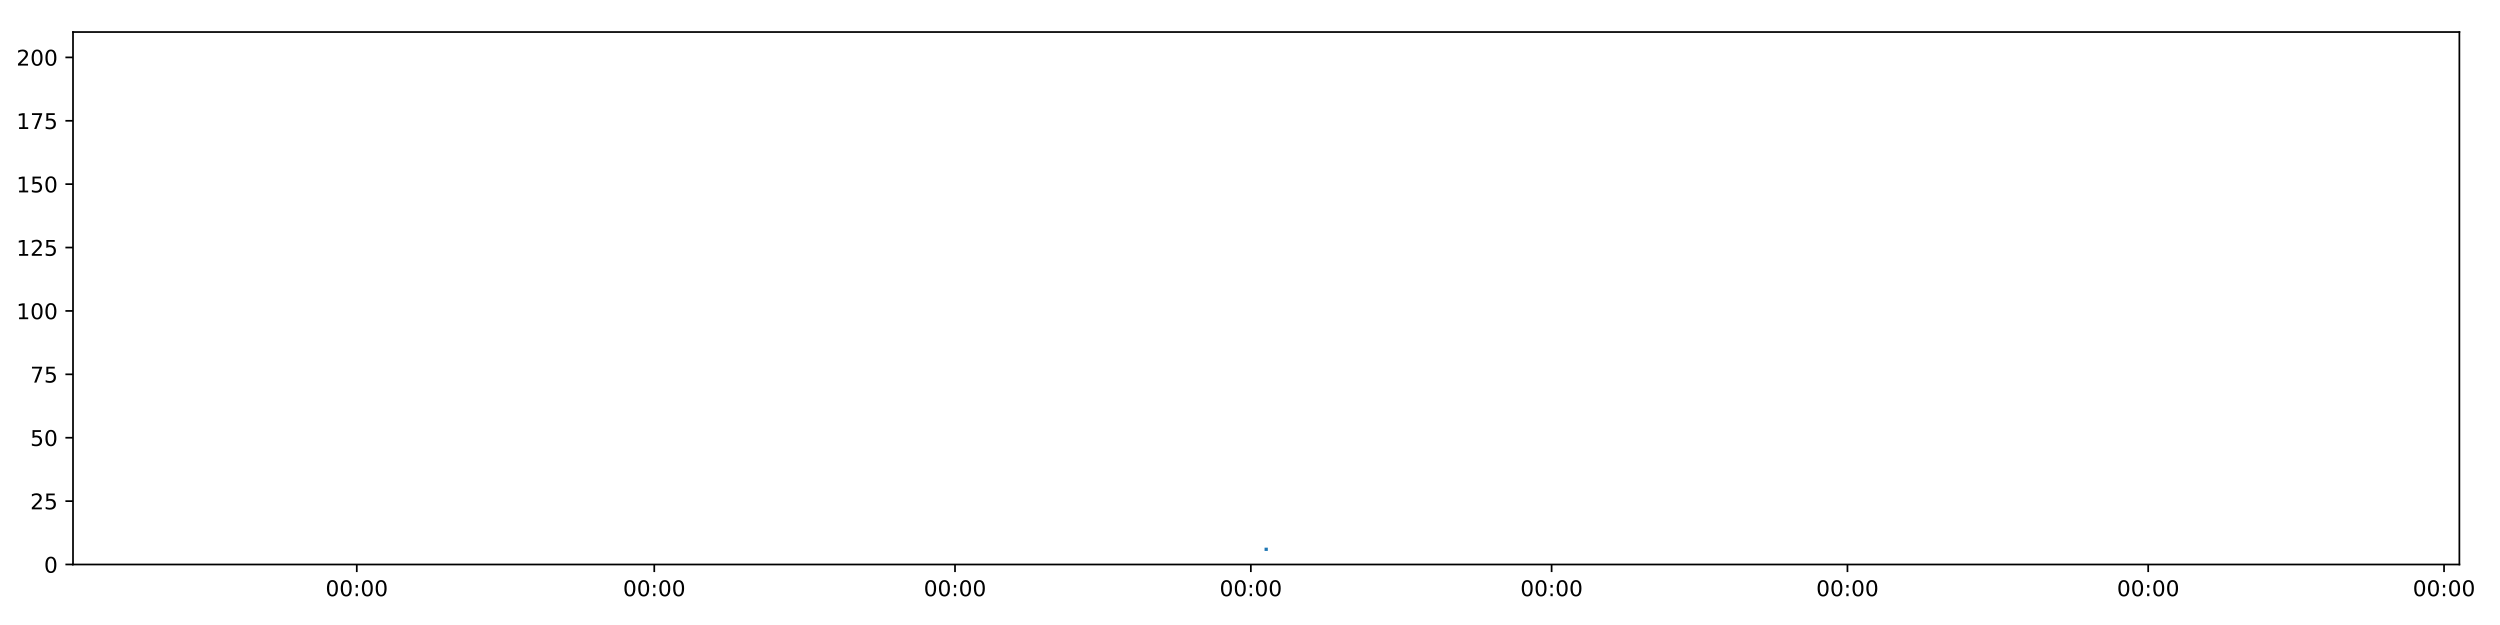
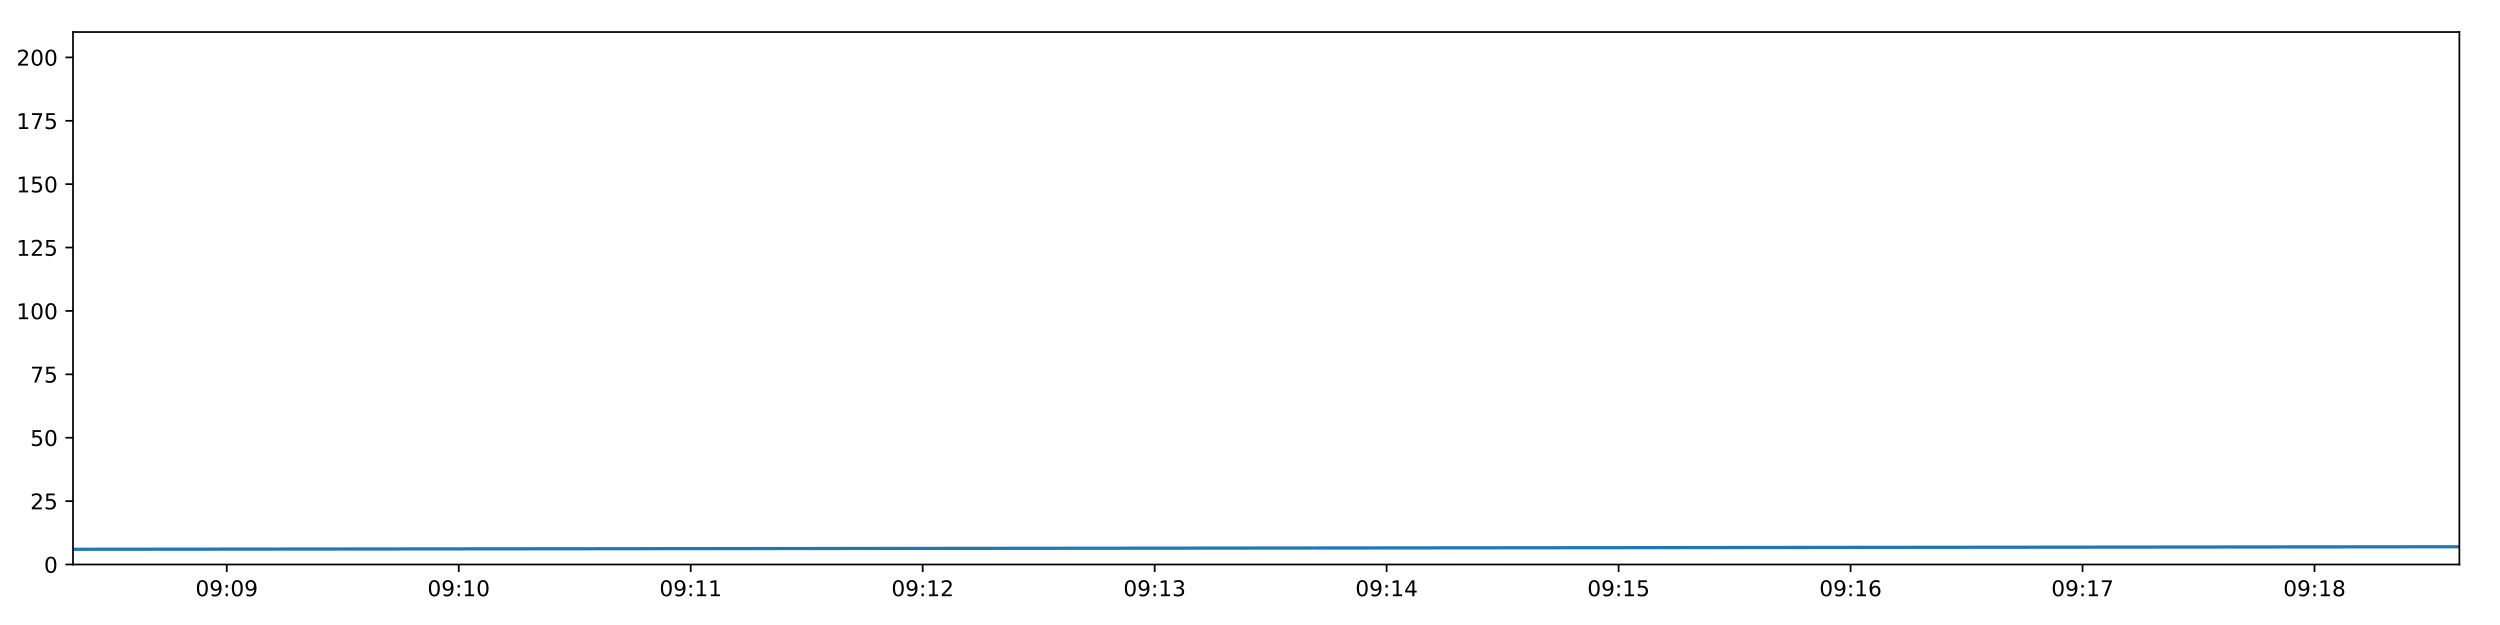
<svg xmlns="http://www.w3.org/2000/svg" xmlns:xlink="http://www.w3.org/1999/xlink" height="288pt" version="1.1" viewBox="0 0 1152 288" width="1152pt">
  <defs>
    <style type="text/css">
*{stroke-linecap:butt;stroke-linejoin:round;}
  </style>
  </defs>
  <g id="figure_1">
    <g id="patch_1">
      <path d="M 0 288  L 1152 288  L 1152 0  L 0 0  z " style="fill:#ffffff;" />
    </g>
    <g id="axes_1">
      <g id="patch_2">
        <path d="M 33.64 260.12  L 1133.28 260.12  L 1133.28 14.76  L 33.64 14.76  z " style="fill:#ffffff;" />
      </g>
      <g id="matplotlib.axis_1">
        <g id="xtick_1">
          <g id="line2d_1">
            <defs>
-               <path d="M 0 0  L 0 3.5  " id="m52dbac5dba" style="stroke:#000000;stroke-width:0.8;" />
-             </defs>
-             <g>
-               <use style="stroke:#000000;stroke-width:0.8;" x="164.406" xlink:href="#m52dbac5dba" y="260.12" />
+               <path d="M 0 0  L 0 3.5  " id="mebbbd3af12" style="stroke:#000000;stroke-width:0.8;" />
+             </defs>
+             <g>
+               <use style="stroke:#000000;stroke-width:0.8;" x="104.482" xlink:href="#mebbbd3af12" y="260.12" />
            </g>
          </g>
          <g id="text_1">
            <defs>
              <path d="M 31.781 66.406  Q 24.172 66.406 20.328 58.906  Q 16.5 51.422 16.5 36.375  Q 16.5 21.391 20.328 13.891  Q 24.172 6.391 31.781 6.391  Q 39.453 6.391 43.281 13.891  Q 47.125 21.391 47.125 36.375  Q 47.125 51.422 43.281 58.906  Q 39.453 66.406 31.781 66.406  z M 31.781 74.219  Q 44.047 74.219 50.516 64.516  Q 56.984 54.828 56.984 36.375  Q 56.984 17.969 50.516 8.266  Q 44.047 -1.422 31.781 -1.422  Q 19.531 -1.422 13.062 8.266  Q 6.594 17.969 6.594 36.375  Q 6.594 54.828 13.062 64.516  Q 19.531 74.219 31.781 74.219  z " id="DejaVuSans-48" />
+               <path d="M 10.984 1.516  L 10.984 10.5  Q 14.703 8.734 18.5 7.812  Q 22.312 6.891 25.984 6.891  Q 35.75 6.891 40.891 13.453  Q 46.047 20.016 46.781 33.406  Q 43.953 29.203 39.594 26.953  Q 35.25 24.703 29.984 24.703  Q 19.047 24.703 12.672 31.312  Q 6.297 37.938 6.297 49.422  Q 6.297 60.641 12.938 67.422  Q 19.578 74.219 30.609 74.219  Q 43.266 74.219 49.922 64.516  Q 56.594 54.828 56.594 36.375  Q 56.594 19.141 48.406 8.859  Q 40.234 -1.422 26.422 -1.422  Q 22.703 -1.422 18.891 -0.688  Q 15.094 0.047 10.984 1.516  z M 30.609 32.422  Q 37.25 32.422 41.125 36.953  Q 45.016 41.5 45.016 49.422  Q 45.016 57.281 41.125 61.844  Q 37.25 66.406 30.609 66.406  Q 23.969 66.406 20.094 61.844  Q 16.219 57.281 16.219 49.422  Q 16.219 41.5 20.094 36.953  Q 23.969 32.422 30.609 32.422  z " id="DejaVuSans-57" />
              <path d="M 11.719 12.406  L 22.016 12.406  L 22.016 0  L 11.719 0  z M 11.719 51.703  L 22.016 51.703  L 22.016 39.312  L 11.719 39.312  z " id="DejaVuSans-58" />
            </defs>
-             <g transform="translate(149.9968 274.7184)scale(0.1 -0.1)">
-               <use xlink:href="#DejaVuSans-48" />
-               <use x="63.623" xlink:href="#DejaVuSans-48" />
+             <g transform="translate(90.07256 274.7184)scale(0.1 -0.1)">
+               <use xlink:href="#DejaVuSans-48" />
+               <use x="63.623" xlink:href="#DejaVuSans-57" />
              <use x="127.246" xlink:href="#DejaVuSans-58" />
              <use x="160.938" xlink:href="#DejaVuSans-48" />
-               <use x="224.561" xlink:href="#DejaVuSans-48" />
+               <use x="224.561" xlink:href="#DejaVuSans-57" />
            </g>
          </g>
        </g>
        <g id="xtick_2">
          <g id="line2d_2">
            <g>
-               <use style="stroke:#000000;stroke-width:0.8;" x="301.485" xlink:href="#m52dbac5dba" y="260.12" />
+               <use style="stroke:#000000;stroke-width:0.8;" x="211.377" xlink:href="#mebbbd3af12" y="260.12" />
            </g>
          </g>
          <g id="text_2">
-             <g transform="translate(287.0752 274.7184)scale(0.1 -0.1)">
-               <use xlink:href="#DejaVuSans-48" />
-               <use x="63.623" xlink:href="#DejaVuSans-48" />
-               <use x="127.246" xlink:href="#DejaVuSans-58" />
-               <use x="160.938" xlink:href="#DejaVuSans-48" />
+             <defs>
+               <path d="M 12.406 8.297  L 28.516 8.297  L 28.516 63.922  L 10.984 60.406  L 10.984 69.391  L 28.422 72.906  L 38.281 72.906  L 38.281 8.297  L 54.391 8.297  L 54.391 0  L 12.406 0  z " id="DejaVuSans-49" />
+             </defs>
+             <g transform="translate(196.9674 274.7184)scale(0.1 -0.1)">
+               <use xlink:href="#DejaVuSans-48" />
+               <use x="63.623" xlink:href="#DejaVuSans-57" />
+               <use x="127.246" xlink:href="#DejaVuSans-58" />
+               <use x="160.938" xlink:href="#DejaVuSans-49" />
              <use x="224.561" xlink:href="#DejaVuSans-48" />
            </g>
          </g>
        </g>
        <g id="xtick_3">
          <g id="line2d_3">
            <g>
-               <use style="stroke:#000000;stroke-width:0.8;" x="440.069" xlink:href="#m52dbac5dba" y="260.12" />
+               <use style="stroke:#000000;stroke-width:0.8;" x="318.272" xlink:href="#mebbbd3af12" y="260.12" />
            </g>
          </g>
          <g id="text_3">
-             <g transform="translate(425.66 274.7184)scale(0.1 -0.1)">
-               <use xlink:href="#DejaVuSans-48" />
-               <use x="63.623" xlink:href="#DejaVuSans-48" />
-               <use x="127.246" xlink:href="#DejaVuSans-58" />
-               <use x="160.938" xlink:href="#DejaVuSans-48" />
-               <use x="224.561" xlink:href="#DejaVuSans-48" />
+             <g transform="translate(303.8622 274.7184)scale(0.1 -0.1)">
+               <use xlink:href="#DejaVuSans-48" />
+               <use x="63.623" xlink:href="#DejaVuSans-57" />
+               <use x="127.246" xlink:href="#DejaVuSans-58" />
+               <use x="160.938" xlink:href="#DejaVuSans-49" />
+               <use x="224.561" xlink:href="#DejaVuSans-49" />
            </g>
          </g>
        </g>
        <g id="xtick_4">
          <g id="line2d_4">
            <g>
-               <use style="stroke:#000000;stroke-width:0.8;" x="576.395" xlink:href="#m52dbac5dba" y="260.12" />
+               <use style="stroke:#000000;stroke-width:0.8;" x="425.166" xlink:href="#mebbbd3af12" y="260.12" />
            </g>
          </g>
          <g id="text_4">
-             <g transform="translate(561.9852 274.7184)scale(0.1 -0.1)">
-               <use xlink:href="#DejaVuSans-48" />
-               <use x="63.623" xlink:href="#DejaVuSans-48" />
-               <use x="127.246" xlink:href="#DejaVuSans-58" />
-               <use x="160.938" xlink:href="#DejaVuSans-48" />
-               <use x="224.561" xlink:href="#DejaVuSans-48" />
+             <defs>
+               <path d="M 19.188 8.297  L 53.609 8.297  L 53.609 0  L 7.328 0  L 7.328 8.297  Q 12.938 14.109 22.625 23.891  Q 32.328 33.688 34.812 36.531  Q 39.547 41.844 41.422 45.531  Q 43.312 49.219 43.312 52.781  Q 43.312 58.594 39.234 62.25  Q 35.156 65.922 28.609 65.922  Q 23.969 65.922 18.812 64.312  Q 13.672 62.703 7.812 59.422  L 7.812 69.391  Q 13.766 71.781 18.938 73  Q 24.125 74.219 28.422 74.219  Q 39.75 74.219 46.484 68.547  Q 53.219 62.891 53.219 53.422  Q 53.219 48.922 51.531 44.891  Q 49.859 40.875 45.406 35.406  Q 44.188 33.984 37.641 27.219  Q 31.109 20.453 19.188 8.297  z " id="DejaVuSans-50" />
+             </defs>
+             <g transform="translate(410.7569 274.7184)scale(0.1 -0.1)">
+               <use xlink:href="#DejaVuSans-48" />
+               <use x="63.623" xlink:href="#DejaVuSans-57" />
+               <use x="127.246" xlink:href="#DejaVuSans-58" />
+               <use x="160.938" xlink:href="#DejaVuSans-49" />
+               <use x="224.561" xlink:href="#DejaVuSans-50" />
            </g>
          </g>
        </g>
        <g id="xtick_5">
          <g id="line2d_5">
            <g>
-               <use style="stroke:#000000;stroke-width:0.8;" x="714.979" xlink:href="#m52dbac5dba" y="260.12" />
+               <use style="stroke:#000000;stroke-width:0.8;" x="532.061" xlink:href="#mebbbd3af12" y="260.12" />
            </g>
          </g>
          <g id="text_5">
-             <g transform="translate(700.57 274.7184)scale(0.1 -0.1)">
-               <use xlink:href="#DejaVuSans-48" />
-               <use x="63.623" xlink:href="#DejaVuSans-48" />
-               <use x="127.246" xlink:href="#DejaVuSans-58" />
-               <use x="160.938" xlink:href="#DejaVuSans-48" />
-               <use x="224.561" xlink:href="#DejaVuSans-48" />
+             <defs>
+               <path d="M 40.578 39.312  Q 47.656 37.797 51.625 33  Q 55.609 28.219 55.609 21.188  Q 55.609 10.406 48.188 4.484  Q 40.766 -1.422 27.094 -1.422  Q 22.516 -1.422 17.656 -0.516  Q 12.797 0.391 7.625 2.203  L 7.625 11.719  Q 11.719 9.328 16.594 8.109  Q 21.484 6.891 26.812 6.891  Q 36.078 6.891 40.938 10.547  Q 45.797 14.203 45.797 21.188  Q 45.797 27.641 41.281 31.266  Q 36.766 34.906 28.719 34.906  L 20.219 34.906  L 20.219 43.016  L 29.109 43.016  Q 36.375 43.016 40.234 45.922  Q 44.094 48.828 44.094 54.297  Q 44.094 59.906 40.109 62.906  Q 36.141 65.922 28.719 65.922  Q 24.656 65.922 20.016 65.031  Q 15.375 64.156 9.812 62.312  L 9.812 71.094  Q 15.438 72.656 20.344 73.438  Q 25.25 74.219 29.594 74.219  Q 40.828 74.219 47.359 69.109  Q 53.906 64.016 53.906 55.328  Q 53.906 49.266 50.438 45.094  Q 46.969 40.922 40.578 39.312  z " id="DejaVuSans-51" />
+             </defs>
+             <g transform="translate(517.6518 274.7184)scale(0.1 -0.1)">
+               <use xlink:href="#DejaVuSans-48" />
+               <use x="63.623" xlink:href="#DejaVuSans-57" />
+               <use x="127.246" xlink:href="#DejaVuSans-58" />
+               <use x="160.938" xlink:href="#DejaVuSans-49" />
+               <use x="224.561" xlink:href="#DejaVuSans-51" />
            </g>
          </g>
        </g>
        <g id="xtick_6">
          <g id="line2d_6">
            <g>
-               <use style="stroke:#000000;stroke-width:0.8;" x="851.305" xlink:href="#m52dbac5dba" y="260.12" />
+               <use style="stroke:#000000;stroke-width:0.8;" x="638.956" xlink:href="#mebbbd3af12" y="260.12" />
            </g>
          </g>
          <g id="text_6">
-             <g transform="translate(836.8952 274.7184)scale(0.1 -0.1)">
-               <use xlink:href="#DejaVuSans-48" />
-               <use x="63.623" xlink:href="#DejaVuSans-48" />
-               <use x="127.246" xlink:href="#DejaVuSans-58" />
-               <use x="160.938" xlink:href="#DejaVuSans-48" />
-               <use x="224.561" xlink:href="#DejaVuSans-48" />
+             <defs>
+               <path d="M 37.797 64.312  L 12.891 25.391  L 37.797 25.391  z M 35.203 72.906  L 47.609 72.906  L 47.609 25.391  L 58.016 25.391  L 58.016 17.188  L 47.609 17.188  L 47.609 0  L 37.797 0  L 37.797 17.188  L 4.891 17.188  L 4.891 26.703  z " id="DejaVuSans-52" />
+             </defs>
+             <g transform="translate(624.5465 274.7184)scale(0.1 -0.1)">
+               <use xlink:href="#DejaVuSans-48" />
+               <use x="63.623" xlink:href="#DejaVuSans-57" />
+               <use x="127.246" xlink:href="#DejaVuSans-58" />
+               <use x="160.938" xlink:href="#DejaVuSans-49" />
+               <use x="224.561" xlink:href="#DejaVuSans-52" />
            </g>
          </g>
        </g>
        <g id="xtick_7">
          <g id="line2d_7">
            <g>
-               <use style="stroke:#000000;stroke-width:0.8;" x="989.889" xlink:href="#m52dbac5dba" y="260.12" />
+               <use style="stroke:#000000;stroke-width:0.8;" x="745.851" xlink:href="#mebbbd3af12" y="260.12" />
            </g>
          </g>
          <g id="text_7">
-             <g transform="translate(975.48 274.7184)scale(0.1 -0.1)">
-               <use xlink:href="#DejaVuSans-48" />
-               <use x="63.623" xlink:href="#DejaVuSans-48" />
-               <use x="127.246" xlink:href="#DejaVuSans-58" />
-               <use x="160.938" xlink:href="#DejaVuSans-48" />
-               <use x="224.561" xlink:href="#DejaVuSans-48" />
+             <defs>
+               <path d="M 10.797 72.906  L 49.516 72.906  L 49.516 64.594  L 19.828 64.594  L 19.828 46.734  Q 21.969 47.469 24.109 47.828  Q 26.266 48.188 28.422 48.188  Q 40.625 48.188 47.75 41.5  Q 54.891 34.812 54.891 23.391  Q 54.891 11.625 47.562 5.094  Q 40.234 -1.422 26.906 -1.422  Q 22.312 -1.422 17.547 -0.641  Q 12.797 0.141 7.719 1.703  L 7.719 11.625  Q 12.109 9.234 16.797 8.062  Q 21.484 6.891 26.703 6.891  Q 35.156 6.891 40.078 11.328  Q 45.016 15.766 45.016 23.391  Q 45.016 31 40.078 35.438  Q 35.156 39.891 26.703 39.891  Q 22.75 39.891 18.812 39.016  Q 14.891 38.141 10.797 36.281  z " id="DejaVuSans-53" />
+             </defs>
+             <g transform="translate(731.4413 274.7184)scale(0.1 -0.1)">
+               <use xlink:href="#DejaVuSans-48" />
+               <use x="63.623" xlink:href="#DejaVuSans-57" />
+               <use x="127.246" xlink:href="#DejaVuSans-58" />
+               <use x="160.938" xlink:href="#DejaVuSans-49" />
+               <use x="224.561" xlink:href="#DejaVuSans-53" />
            </g>
          </g>
        </g>
        <g id="xtick_8">
          <g id="line2d_8">
            <g>
-               <use style="stroke:#000000;stroke-width:0.8;" x="1126.215" xlink:href="#m52dbac5dba" y="260.12" />
+               <use style="stroke:#000000;stroke-width:0.8;" x="852.745" xlink:href="#mebbbd3af12" y="260.12" />
            </g>
          </g>
          <g id="text_8">
-             <g transform="translate(1111.805 274.7184)scale(0.1 -0.1)">
-               <use xlink:href="#DejaVuSans-48" />
-               <use x="63.623" xlink:href="#DejaVuSans-48" />
-               <use x="127.246" xlink:href="#DejaVuSans-58" />
-               <use x="160.938" xlink:href="#DejaVuSans-48" />
-               <use x="224.561" xlink:href="#DejaVuSans-48" />
+             <defs>
+               <path d="M 33.016 40.375  Q 26.375 40.375 22.484 35.828  Q 18.609 31.297 18.609 23.391  Q 18.609 15.531 22.484 10.953  Q 26.375 6.391 33.016 6.391  Q 39.656 6.391 43.531 10.953  Q 47.406 15.531 47.406 23.391  Q 47.406 31.297 43.531 35.828  Q 39.656 40.375 33.016 40.375  z M 52.594 71.297  L 52.594 62.312  Q 48.875 64.062 45.094 64.984  Q 41.312 65.922 37.594 65.922  Q 27.828 65.922 22.672 59.328  Q 17.531 52.734 16.797 39.406  Q 19.672 43.656 24.016 45.922  Q 28.375 48.188 33.594 48.188  Q 44.578 48.188 50.953 41.516  Q 57.328 34.859 57.328 23.391  Q 57.328 12.156 50.688 5.359  Q 44.047 -1.422 33.016 -1.422  Q 20.359 -1.422 13.672 8.266  Q 6.984 17.969 6.984 36.375  Q 6.984 53.656 15.188 63.938  Q 23.391 74.219 37.203 74.219  Q 40.922 74.219 44.703 73.484  Q 48.484 72.75 52.594 71.297  z " id="DejaVuSans-54" />
+             </defs>
+             <g transform="translate(838.3361 274.7184)scale(0.1 -0.1)">
+               <use xlink:href="#DejaVuSans-48" />
+               <use x="63.623" xlink:href="#DejaVuSans-57" />
+               <use x="127.246" xlink:href="#DejaVuSans-58" />
+               <use x="160.938" xlink:href="#DejaVuSans-49" />
+               <use x="224.561" xlink:href="#DejaVuSans-54" />
+             </g>
+           </g>
+         </g>
+         <g id="xtick_9">
+           <g id="line2d_9">
+             <g>
+               <use style="stroke:#000000;stroke-width:0.8;" x="959.64" xlink:href="#mebbbd3af12" y="260.12" />
+             </g>
+           </g>
+           <g id="text_9">
+             <defs>
+               <path d="M 8.203 72.906  L 55.078 72.906  L 55.078 68.703  L 28.609 0  L 18.312 0  L 43.219 64.594  L 8.203 64.594  z " id="DejaVuSans-55" />
+             </defs>
+             <g transform="translate(945.2309 274.7184)scale(0.1 -0.1)">
+               <use xlink:href="#DejaVuSans-48" />
+               <use x="63.623" xlink:href="#DejaVuSans-57" />
+               <use x="127.246" xlink:href="#DejaVuSans-58" />
+               <use x="160.938" xlink:href="#DejaVuSans-49" />
+               <use x="224.561" xlink:href="#DejaVuSans-55" />
+             </g>
+           </g>
+         </g>
+         <g id="xtick_10">
+           <g id="line2d_10">
+             <g>
+               <use style="stroke:#000000;stroke-width:0.8;" x="1066.535" xlink:href="#mebbbd3af12" y="260.12" />
+             </g>
+           </g>
+           <g id="text_10">
+             <defs>
+               <path d="M 31.781 34.625  Q 24.75 34.625 20.719 30.859  Q 16.703 27.094 16.703 20.516  Q 16.703 13.922 20.719 10.156  Q 24.75 6.391 31.781 6.391  Q 38.812 6.391 42.859 10.172  Q 46.922 13.969 46.922 20.516  Q 46.922 27.094 42.891 30.859  Q 38.875 34.625 31.781 34.625  z M 21.922 38.812  Q 15.578 40.375 12.031 44.719  Q 8.5 49.078 8.5 55.328  Q 8.5 64.062 14.719 69.141  Q 20.953 74.219 31.781 74.219  Q 42.672 74.219 48.875 69.141  Q 55.078 64.062 55.078 55.328  Q 55.078 49.078 51.531 44.719  Q 48 40.375 41.703 38.812  Q 48.828 37.156 52.797 32.312  Q 56.781 27.484 56.781 20.516  Q 56.781 9.906 50.312 4.234  Q 43.844 -1.422 31.781 -1.422  Q 19.734 -1.422 13.25 4.234  Q 6.781 9.906 6.781 20.516  Q 6.781 27.484 10.781 32.312  Q 14.797 37.156 21.922 38.812  z M 18.312 54.391  Q 18.312 48.734 21.844 45.562  Q 25.391 42.391 31.781 42.391  Q 38.141 42.391 41.719 45.562  Q 45.312 48.734 45.312 54.391  Q 45.312 60.062 41.719 63.234  Q 38.141 66.406 31.781 66.406  Q 25.391 66.406 21.844 63.234  Q 18.312 60.062 18.312 54.391  z " id="DejaVuSans-56" />
+             </defs>
+             <g transform="translate(1052.126 274.7184)scale(0.1 -0.1)">
+               <use xlink:href="#DejaVuSans-48" />
+               <use x="63.623" xlink:href="#DejaVuSans-57" />
+               <use x="127.246" xlink:href="#DejaVuSans-58" />
+               <use x="160.938" xlink:href="#DejaVuSans-49" />
+               <use x="224.561" xlink:href="#DejaVuSans-56" />
            </g>
          </g>
        </g>
      </g>
      <g id="matplotlib.axis_2">
        <g id="ytick_1">
-           <g id="line2d_9">
-             <defs>
-               <path d="M 0 0  L -3.5 0  " id="mac82bd7ff6" style="stroke:#000000;stroke-width:0.8;" />
-             </defs>
-             <g>
-               <use style="stroke:#000000;stroke-width:0.8;" x="33.64" xlink:href="#mac82bd7ff6" y="260.12" />
-             </g>
-           </g>
-           <g id="text_9">
+           <g id="line2d_11">
+             <defs>
+               <path d="M 0 0  L -3.5 0  " id="m713f6fc653" style="stroke:#000000;stroke-width:0.8;" />
+             </defs>
+             <g>
+               <use style="stroke:#000000;stroke-width:0.8;" x="33.64" xlink:href="#m713f6fc653" y="260.12" />
+             </g>
+           </g>
+           <g id="text_11">
            <g transform="translate(20.2775 263.9192)scale(0.1 -0.1)">
              <use xlink:href="#DejaVuSans-48" />
            </g>
          </g>
        </g>
        <g id="ytick_2">
-           <g id="line2d_10">
-             <g>
-               <use style="stroke:#000000;stroke-width:0.8;" x="33.64" xlink:href="#mac82bd7ff6" y="230.91" />
-             </g>
-           </g>
-           <g id="text_10">
-             <defs>
-               <path d="M 19.188 8.297  L 53.609 8.297  L 53.609 0  L 7.328 0  L 7.328 8.297  Q 12.938 14.109 22.625 23.891  Q 32.328 33.688 34.812 36.531  Q 39.547 41.844 41.422 45.531  Q 43.312 49.219 43.312 52.781  Q 43.312 58.594 39.234 62.25  Q 35.156 65.922 28.609 65.922  Q 23.969 65.922 18.812 64.312  Q 13.672 62.703 7.812 59.422  L 7.812 69.391  Q 13.766 71.781 18.938 73  Q 24.125 74.219 28.422 74.219  Q 39.75 74.219 46.484 68.547  Q 53.219 62.891 53.219 53.422  Q 53.219 48.922 51.531 44.891  Q 49.859 40.875 45.406 35.406  Q 44.188 33.984 37.641 27.219  Q 31.109 20.453 19.188 8.297  z " id="DejaVuSans-50" />
-               <path d="M 10.797 72.906  L 49.516 72.906  L 49.516 64.594  L 19.828 64.594  L 19.828 46.734  Q 21.969 47.469 24.109 47.828  Q 26.266 48.188 28.422 48.188  Q 40.625 48.188 47.75 41.5  Q 54.891 34.812 54.891 23.391  Q 54.891 11.625 47.562 5.094  Q 40.234 -1.422 26.906 -1.422  Q 22.312 -1.422 17.547 -0.641  Q 12.797 0.141 7.719 1.703  L 7.719 11.625  Q 12.109 9.234 16.797 8.062  Q 21.484 6.891 26.703 6.891  Q 35.156 6.891 40.078 11.328  Q 45.016 15.766 45.016 23.391  Q 45.016 31 40.078 35.438  Q 35.156 39.891 26.703 39.891  Q 22.75 39.891 18.812 39.016  Q 14.891 38.141 10.797 36.281  z " id="DejaVuSans-53" />
-             </defs>
+           <g id="line2d_12">
+             <g>
+               <use style="stroke:#000000;stroke-width:0.8;" x="33.64" xlink:href="#m713f6fc653" y="230.91" />
+             </g>
+           </g>
+           <g id="text_12">
            <g transform="translate(13.915 234.7097)scale(0.1 -0.1)">
              <use xlink:href="#DejaVuSans-50" />
              <use x="63.623" xlink:href="#DejaVuSans-53" />
            </g>
          </g>
        </g>
        <g id="ytick_3">
-           <g id="line2d_11">
-             <g>
-               <use style="stroke:#000000;stroke-width:0.8;" x="33.64" xlink:href="#mac82bd7ff6" y="201.701" />
-             </g>
-           </g>
-           <g id="text_11">
+           <g id="line2d_13">
+             <g>
+               <use style="stroke:#000000;stroke-width:0.8;" x="33.64" xlink:href="#m713f6fc653" y="201.701" />
+             </g>
+           </g>
+           <g id="text_13">
            <g transform="translate(13.915 205.5002)scale(0.1 -0.1)">
              <use xlink:href="#DejaVuSans-53" />
              <use x="63.623" xlink:href="#DejaVuSans-48" />
            </g>
          </g>
        </g>
        <g id="ytick_4">
-           <g id="line2d_12">
-             <g>
-               <use style="stroke:#000000;stroke-width:0.8;" x="33.64" xlink:href="#mac82bd7ff6" y="172.491" />
-             </g>
-           </g>
-           <g id="text_12">
-             <defs>
-               <path d="M 8.203 72.906  L 55.078 72.906  L 55.078 68.703  L 28.609 0  L 18.312 0  L 43.219 64.594  L 8.203 64.594  z " id="DejaVuSans-55" />
-             </defs>
+           <g id="line2d_14">
+             <g>
+               <use style="stroke:#000000;stroke-width:0.8;" x="33.64" xlink:href="#m713f6fc653" y="172.491" />
+             </g>
+           </g>
+           <g id="text_14">
            <g transform="translate(13.915 176.2906)scale(0.1 -0.1)">
              <use xlink:href="#DejaVuSans-55" />
              <use x="63.623" xlink:href="#DejaVuSans-53" />
            </g>
          </g>
        </g>
        <g id="ytick_5">
-           <g id="line2d_13">
-             <g>
-               <use style="stroke:#000000;stroke-width:0.8;" x="33.64" xlink:href="#mac82bd7ff6" y="143.282" />
-             </g>
-           </g>
-           <g id="text_13">
-             <defs>
-               <path d="M 12.406 8.297  L 28.516 8.297  L 28.516 63.922  L 10.984 60.406  L 10.984 69.391  L 28.422 72.906  L 38.281 72.906  L 38.281 8.297  L 54.391 8.297  L 54.391 0  L 12.406 0  z " id="DejaVuSans-49" />
-             </defs>
+           <g id="line2d_15">
+             <g>
+               <use style="stroke:#000000;stroke-width:0.8;" x="33.64" xlink:href="#m713f6fc653" y="143.282" />
+             </g>
+           </g>
+           <g id="text_15">
            <g transform="translate(7.5525 147.0811)scale(0.1 -0.1)">
              <use xlink:href="#DejaVuSans-49" />
              <use x="63.623" xlink:href="#DejaVuSans-48" />
              <use x="127.246" xlink:href="#DejaVuSans-48" />
            </g>
          </g>
        </g>
        <g id="ytick_6">
-           <g id="line2d_14">
-             <g>
-               <use style="stroke:#000000;stroke-width:0.8;" x="33.64" xlink:href="#mac82bd7ff6" y="114.072" />
-             </g>
-           </g>
-           <g id="text_14">
+           <g id="line2d_16">
+             <g>
+               <use style="stroke:#000000;stroke-width:0.8;" x="33.64" xlink:href="#m713f6fc653" y="114.072" />
+             </g>
+           </g>
+           <g id="text_16">
            <g transform="translate(7.5525 117.8716)scale(0.1 -0.1)">
              <use xlink:href="#DejaVuSans-49" />
              <use x="63.623" xlink:href="#DejaVuSans-50" />
              <use x="127.246" xlink:href="#DejaVuSans-53" />
            </g>
          </g>
        </g>
        <g id="ytick_7">
-           <g id="line2d_15">
-             <g>
-               <use style="stroke:#000000;stroke-width:0.8;" x="33.64" xlink:href="#mac82bd7ff6" y="84.863" />
-             </g>
-           </g>
-           <g id="text_15">
+           <g id="line2d_17">
+             <g>
+               <use style="stroke:#000000;stroke-width:0.8;" x="33.64" xlink:href="#m713f6fc653" y="84.863" />
+             </g>
+           </g>
+           <g id="text_17">
            <g transform="translate(7.5525 88.66208)scale(0.1 -0.1)">
              <use xlink:href="#DejaVuSans-49" />
              <use x="63.623" xlink:href="#DejaVuSans-53" />
              <use x="127.246" xlink:href="#DejaVuSans-48" />
            </g>
          </g>
        </g>
        <g id="ytick_8">
-           <g id="line2d_16">
-             <g>
-               <use style="stroke:#000000;stroke-width:0.8;" x="33.64" xlink:href="#mac82bd7ff6" y="55.653" />
-             </g>
-           </g>
-           <g id="text_16">
+           <g id="line2d_18">
+             <g>
+               <use style="stroke:#000000;stroke-width:0.8;" x="33.64" xlink:href="#m713f6fc653" y="55.653" />
+             </g>
+           </g>
+           <g id="text_18">
            <g transform="translate(7.5525 59.45255)scale(0.1 -0.1)">
              <use xlink:href="#DejaVuSans-49" />
              <use x="63.623" xlink:href="#DejaVuSans-55" />
              <use x="127.246" xlink:href="#DejaVuSans-53" />
            </g>
          </g>
        </g>
        <g id="ytick_9">
-           <g id="line2d_17">
-             <g>
-               <use style="stroke:#000000;stroke-width:0.8;" x="33.64" xlink:href="#mac82bd7ff6" y="26.444" />
-             </g>
-           </g>
-           <g id="text_17">
+           <g id="line2d_19">
+             <g>
+               <use style="stroke:#000000;stroke-width:0.8;" x="33.64" xlink:href="#m713f6fc653" y="26.444" />
+             </g>
+           </g>
+           <g id="text_19">
            <g transform="translate(7.5525 30.24303)scale(0.1 -0.1)">
              <use xlink:href="#DejaVuSans-50" />
              <use x="63.623" xlink:href="#DejaVuSans-48" />
              <use x="127.246" xlink:href="#DejaVuSans-48" />
            </g>
          </g>
        </g>
      </g>
-       <g id="line2d_18">
-         <path clip-path="url(#p8574690065)" d="M 583.46 253.11  " style="fill:none;stroke:#1f77b4;stroke-linecap:square;stroke-width:1.5;" />
+       <g id="line2d_20">
+         <path clip-path="url(#pda00a64af5)" d="M 33.64 253.11  L 1133.28 251.941  " style="fill:none;stroke:#1f77b4;stroke-linecap:square;stroke-width:1.5;" />
      </g>
      <g id="patch_3">
        <path d="M 33.64 260.12  L 33.64 14.76  " style="fill:none;stroke:#000000;stroke-linecap:square;stroke-linejoin:miter;stroke-width:0.8;" />
      </g>
      <g id="patch_4">
        <path d="M 1133.28 260.12  L 1133.28 14.76  " style="fill:none;stroke:#000000;stroke-linecap:square;stroke-linejoin:miter;stroke-width:0.8;" />
      </g>
      <g id="patch_5">
        <path d="M 33.64 260.12  L 1133.28 260.12  " style="fill:none;stroke:#000000;stroke-linecap:square;stroke-linejoin:miter;stroke-width:0.8;" />
      </g>
      <g id="patch_6">
        <path d="M 33.64 14.76  L 1133.28 14.76  " style="fill:none;stroke:#000000;stroke-linecap:square;stroke-linejoin:miter;stroke-width:0.8;" />
      </g>
    </g>
  </g>
  <defs>
-     <clipPath id="p8574690065">
+     <clipPath id="pda00a64af5">
      <rect height="245.36" width="1099.64" x="33.64" y="14.76" />
    </clipPath>
  </defs>
</svg>
